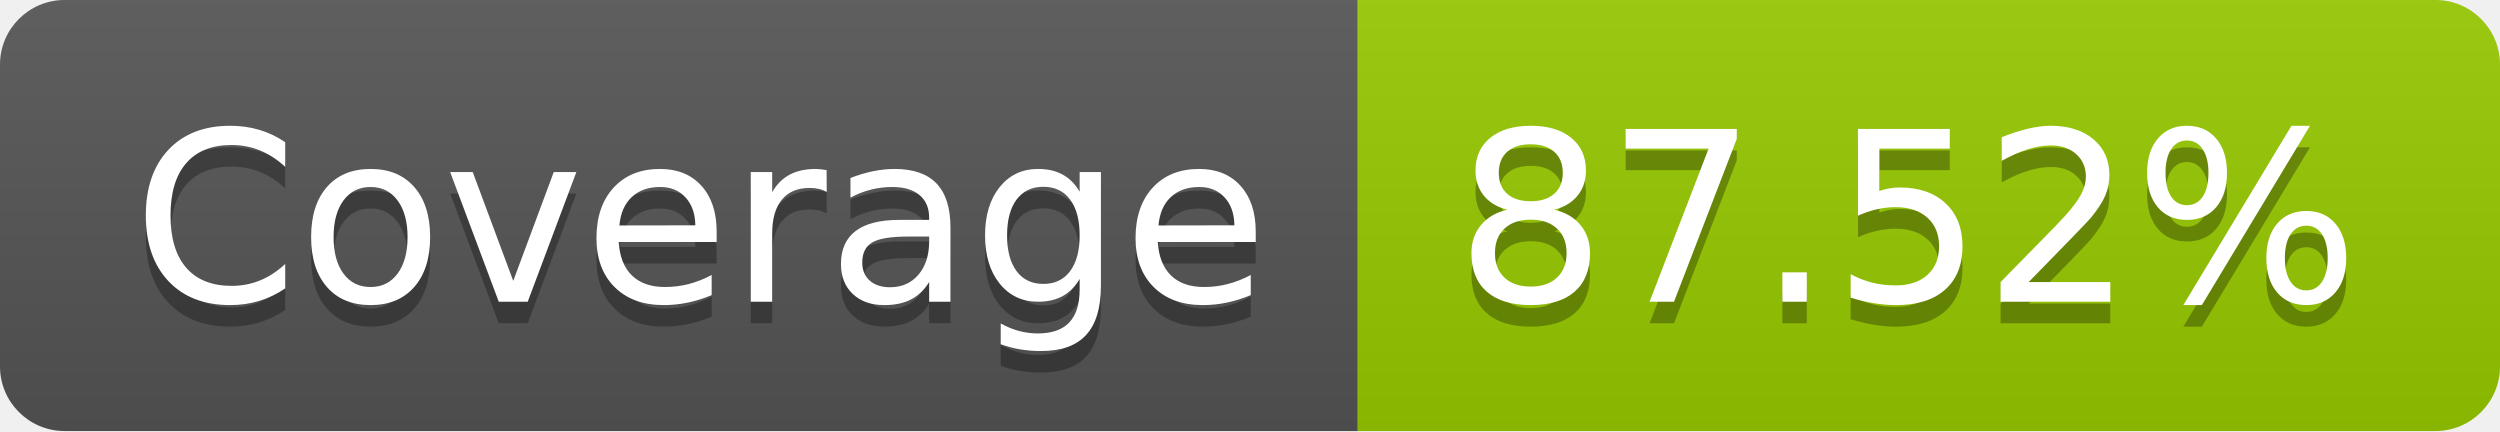
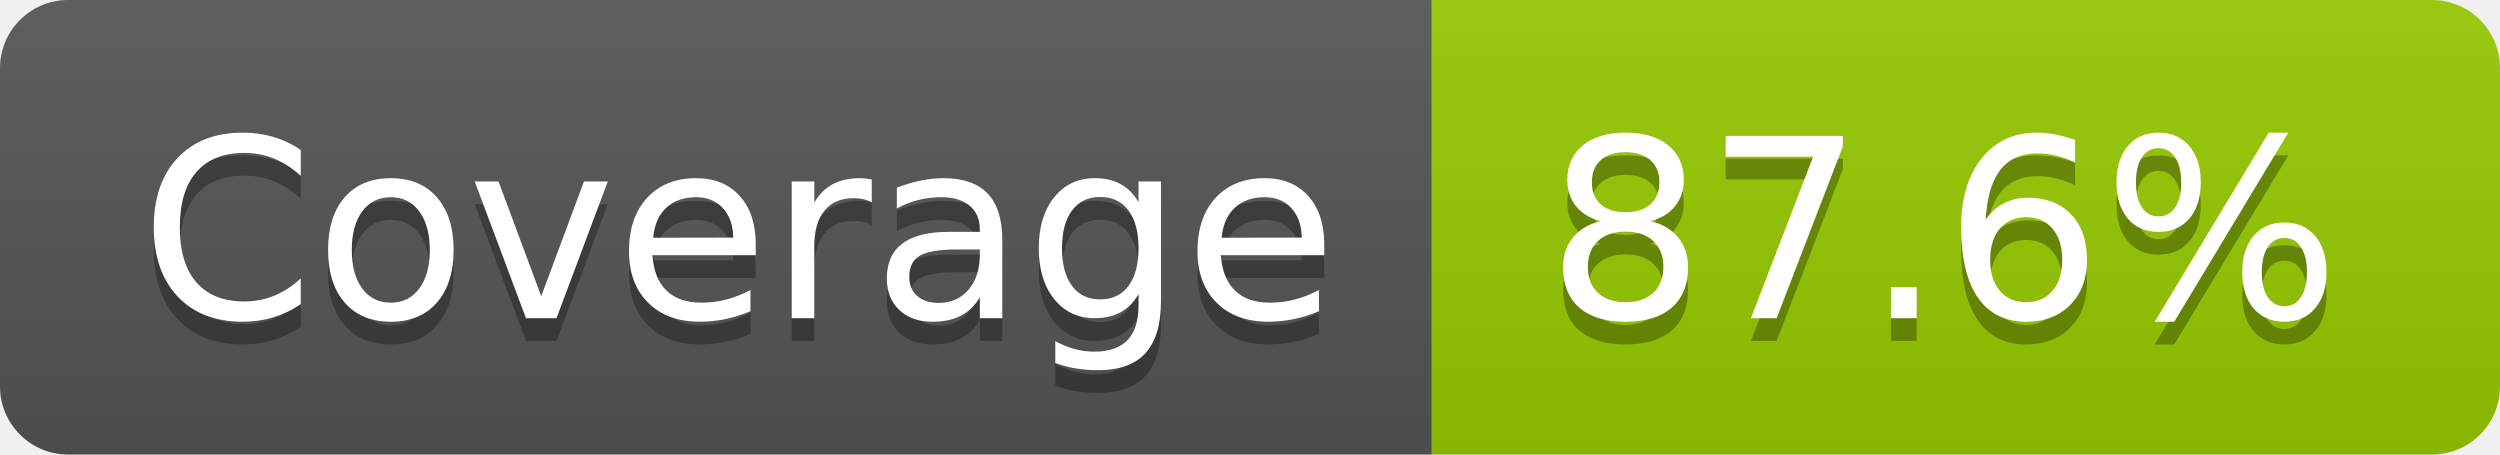
- <svg xmlns="http://www.w3.org/2000/svg" width="116" height="20" role="img" aria-label="Coverage: 87.52%">
+ <svg xmlns="http://www.w3.org/2000/svg" width="110" height="20" role="img" aria-label="Coverage: 87.6%">
  <linearGradient id="s" x2="0" y2="100%">
    <stop offset="0" stop-color="#bbb" stop-opacity=".1" />
    <stop offset="1" stop-opacity=".1" />
  </linearGradient>
  <clipPath id="r">
-     <rect width="116" height="20" rx="3" fill="#fff" />
+     <rect width="110" height="20" rx="3" fill="#fff" />
  </clipPath>
  <g clip-path="url(#r)">
    <rect width="63" height="20" fill="#555" />
-     <rect x="63" width="53" height="20" fill="#97ca00" />
-     <rect width="116" height="20" fill="url(#s)" />
+     <rect x="63" width="47" height="20" fill="#97ca00" />
+     <rect width="110" height="20" fill="url(#s)" />
  </g>
  <g fill="#fff" text-anchor="middle" font-family="Verdana,Geneva,DejaVu Sans,sans-serif" text-rendering="geometricPrecision" font-size="110">
    <text aria-hidden="true" x="325" y="150" fill="#010101" fill-opacity=".3" transform="scale(.1)" textLength="530">Coverage</text>
    <text x="325" y="140" transform="scale(.1)" fill="#fff" textLength="530">Coverage</text>
-     <text aria-hidden="true" x="885" y="150" fill="#010101" fill-opacity=".3" transform="scale(.1)" textLength="430">87.52%</text>
-     <text x="885" y="140" transform="scale(.1)" fill="#fff" textLength="430">87.52%</text>
+     <text aria-hidden="true" x="855" y="150" fill="#010101" fill-opacity=".3" transform="scale(.1)" textLength="370">87.6%</text>
+     <text x="855" y="140" transform="scale(.1)" fill="#fff" textLength="370">87.6%</text>
  </g>
</svg>
